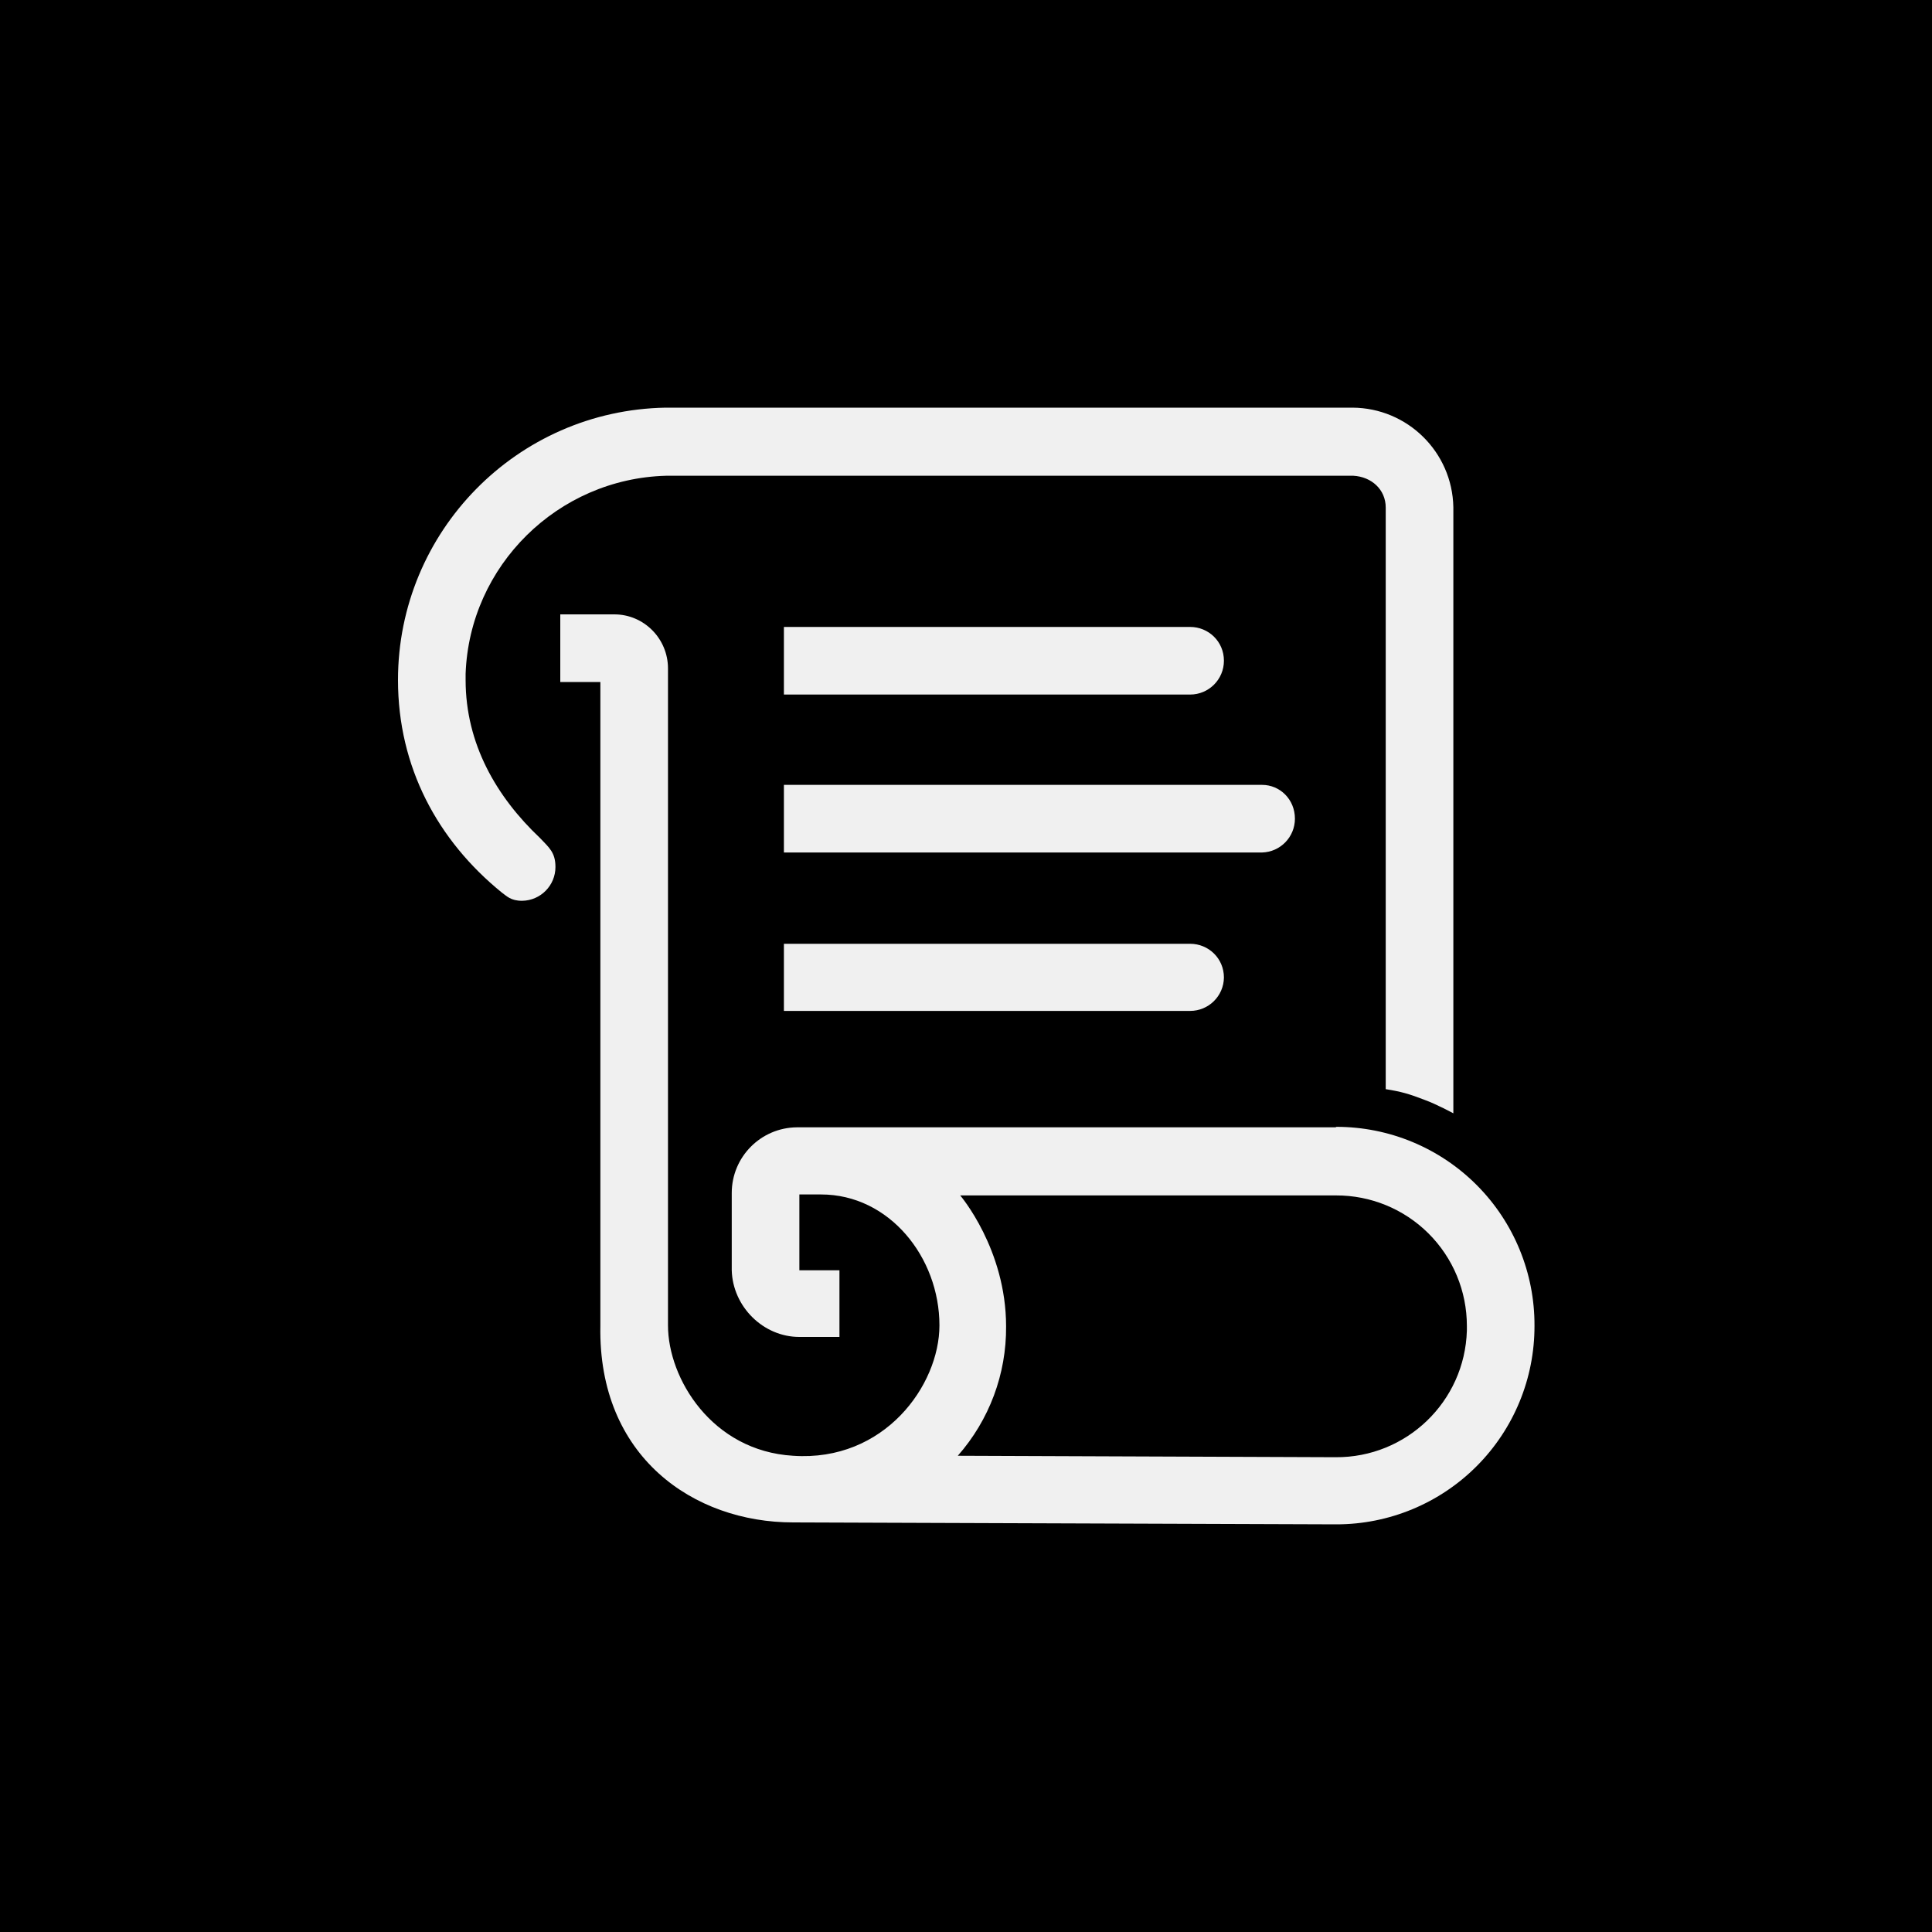
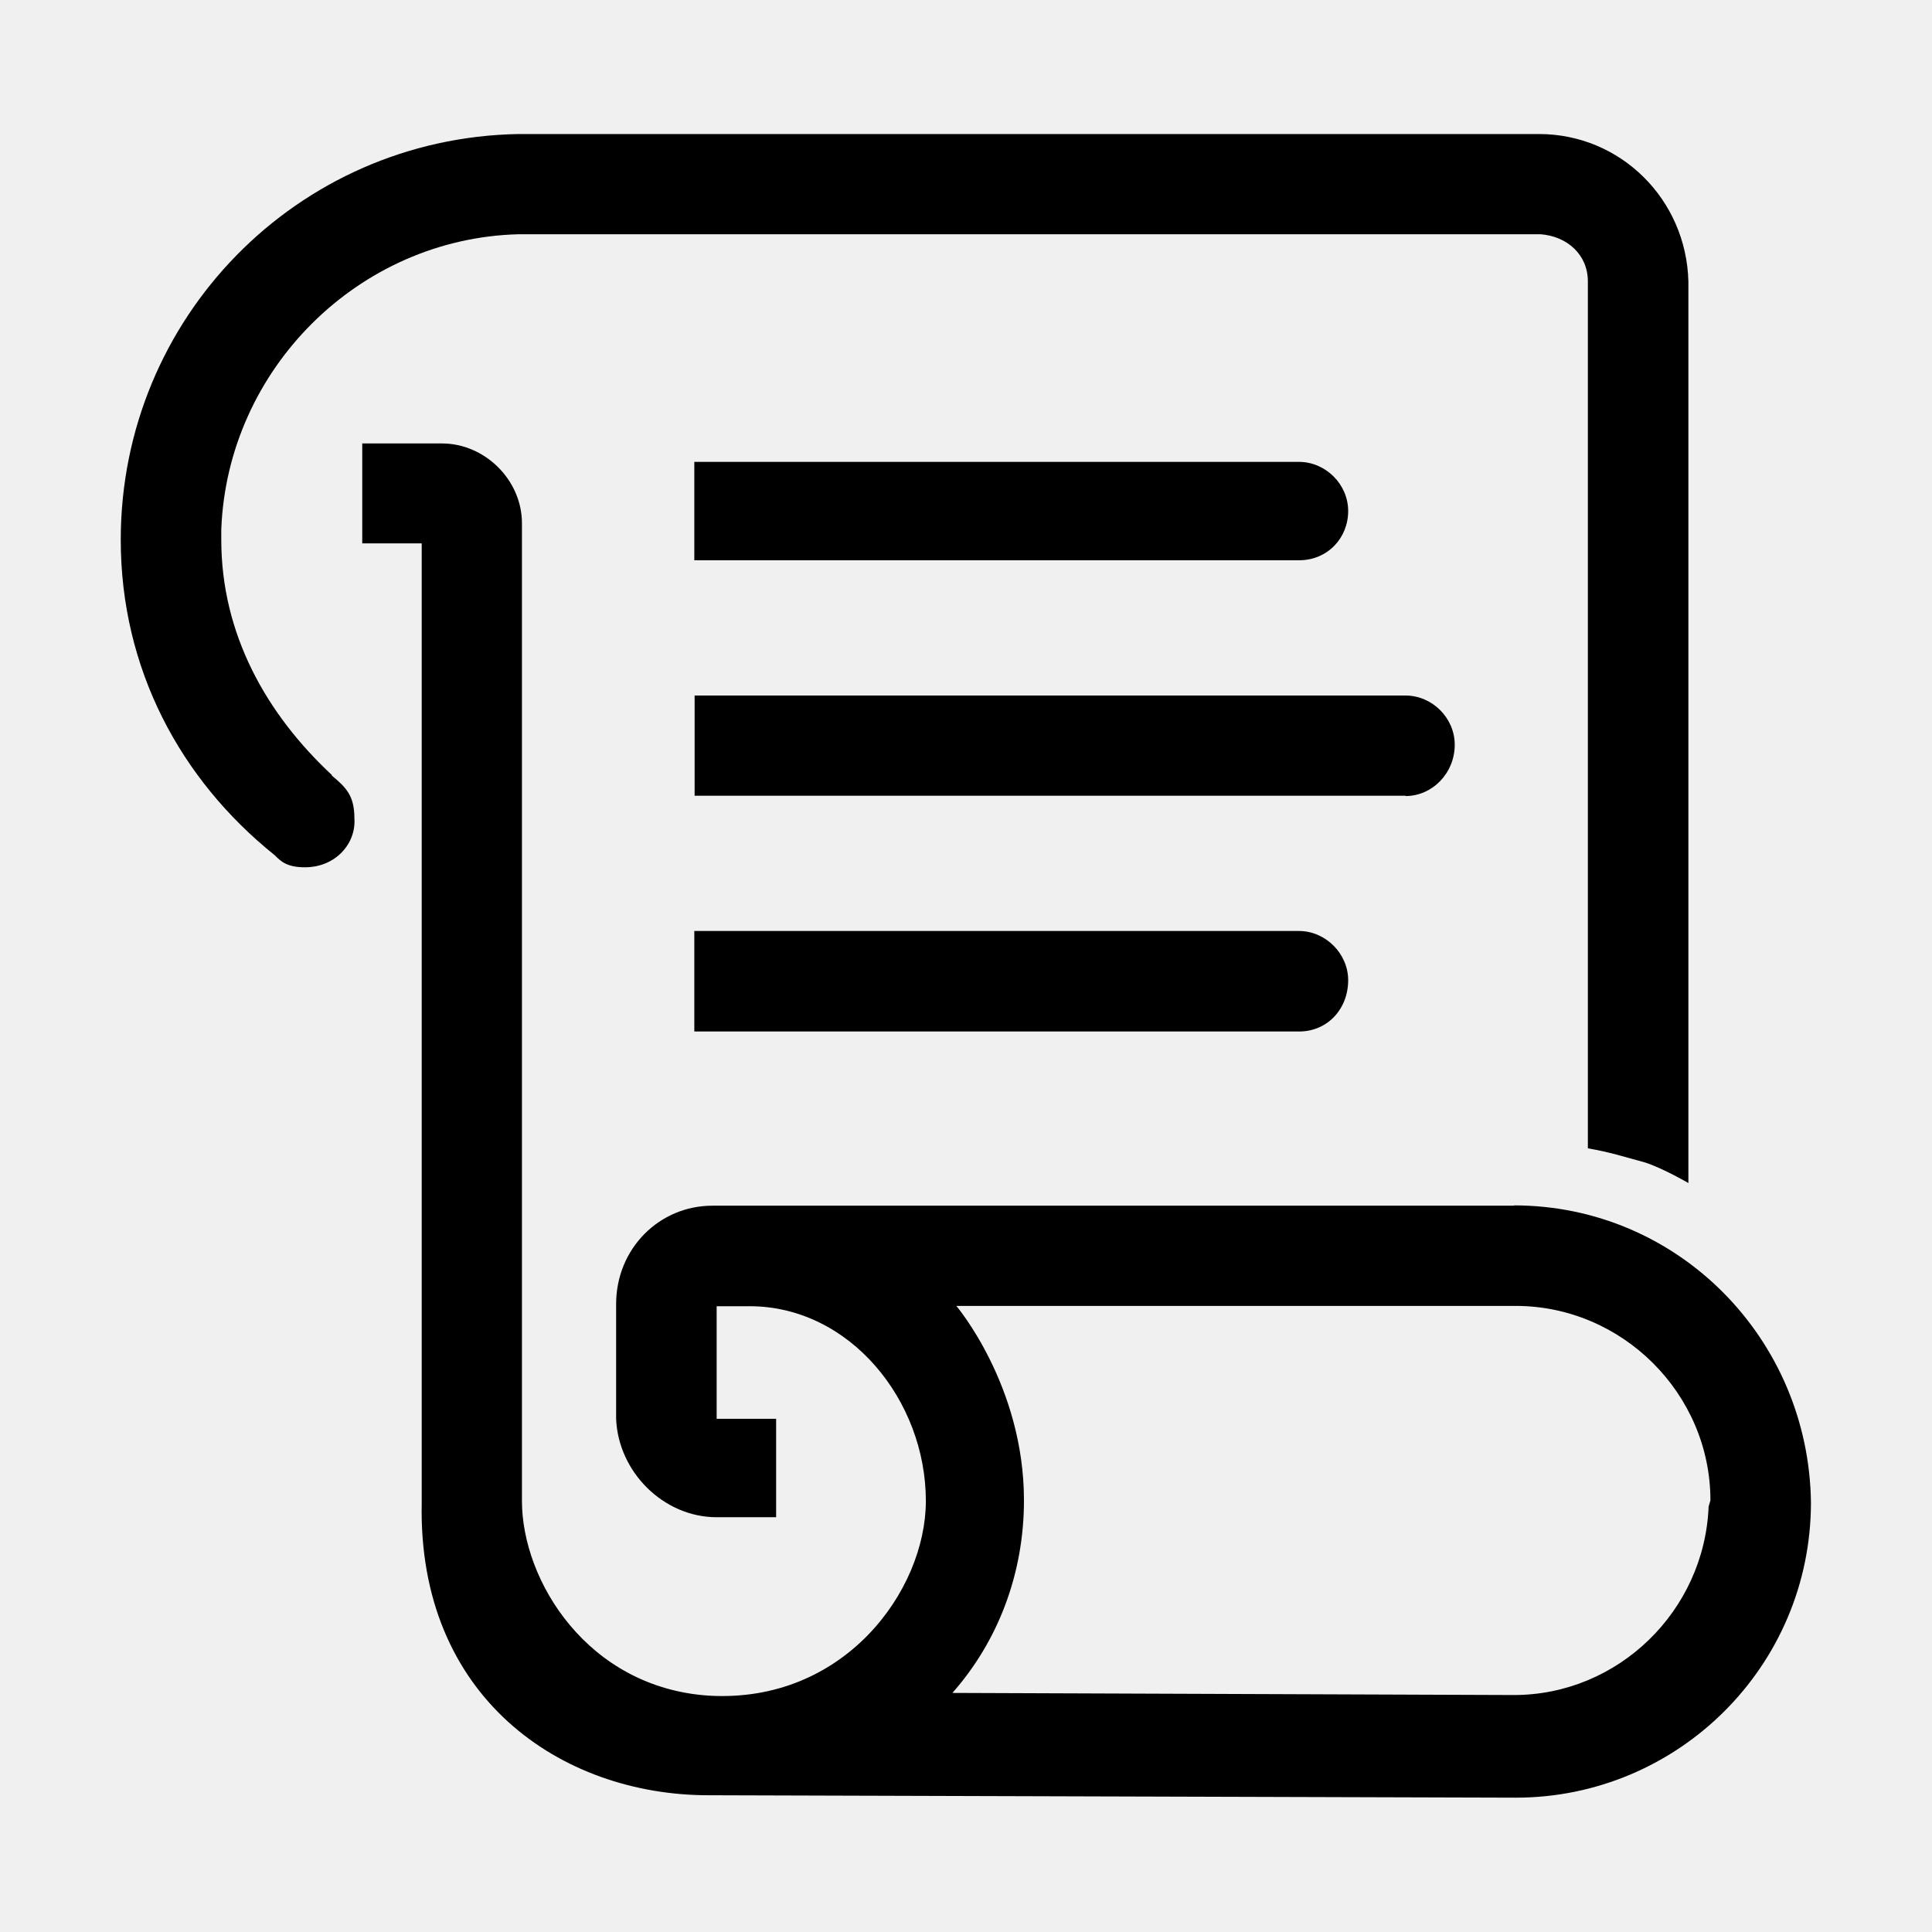
<svg xmlns="http://www.w3.org/2000/svg" fill="currentColor" viewBox="0 0 64 64">
-   <g transform="scale(1.6)">
-     <rect width="40" height="40" mask="url(#a)" />
-     <defs>
-       <mask id="a">
-         <rect width="40" height="40" fill="#fff" />
-         <path fill="#000" d="M11.18 17.35c-.9-.85-1.54-1.95-1.54-3.27v-.13c.08-2.24 1.91-4.04 4.15-4.1h14.23c.37.02.67.28.67.66v12.04c.32.05.49.1.8.22.25.09.6.28.6.28V10.5A2.1 2.1 0 0 0 28 8.44H13.78a5.64 5.64 0 0 0-5.54 5.64c0 1.8.82 3.32 2.15 4.4.1.07.18.17.42.17a.7.7 0 0 0 .69-.7c0-.3-.13-.4-.32-.6" />
-         <path fill="#000" d="M27.65 23.34H16.5a1.36 1.36 0 0 0-1.35 1.36v1.6c.02.75.65 1.38 1.4 1.38h.83V26.3h-.83v-1.57H17c1.41 0 2.45 1.3 2.45 2.71 0 1.24-1.14 2.83-3.03 2.7-1.68-.1-2.59-1.6-2.59-2.7v-13.6c0-.62-.5-1.12-1.11-1.12H11.6v1.4h.83v13.33c-.05 2.71 1.93 4.07 3.99 4.07l11.25.04a4.1 4.1 0 0 0 4.1-4.11 4.1 4.1 0 0 0-4.1-4.12Zm2.72 4.21a2.7 2.7 0 0 1-2.72 2.62l-7.82-.03a4 4 0 0 0 1-2.68c0-1.6-.95-2.71-.95-2.71h7.78a2.7 2.7 0 0 1 2.71 2.7zm-5.73-13.17h-8.41v-1.4h8.41c.38 0 .7.3.7.7a.7.7 0 0 1-.7.7" />
-         <path fill="#000" d="M24.64 20.93h-8.41v-1.39h8.41c.38 0 .7.3.7.7a.7.7 0 0 1-.7.69m1.49-3.28h-9.9v-1.4h9.9c.37 0 .68.3.68.7a.7.7 0 0 1-.68.7" />
-       </mask>
-     </defs>
-   </g>
+   <path d="M11 25.68c-2.18-2.03-3.67-4.68-3.67-7.8v-.34c.2-5.3 4.54-9.64 9.84-9.78h33.87c.88.07 1.56.68 1.56 1.56v28.72c.75.13 1.16.27 1.9.47.61.2 1.43.68 1.43.68V9.32c-.07-2.71-2.24-4.88-4.95-4.88H17.17C9.84 4.57 4 10.54 4 17.88c0 4.27 1.97 7.94 5.1 10.45.2.2.4.4 1 .4 1.03 0 1.7-.8 1.64-1.62 0-.75-.27-1.02-.75-1.42" />
+   <path d="M50.16 39.94H23.6c-1.76 0-3.19 1.42-3.19 3.26V47c.07 1.76 1.57 3.26 3.33 3.26h1.97V47h-1.97v-3.73h1.09c3.32 0 5.84 3.12 5.84 6.45 0 2.98-2.72 6.72-7.2 6.45-4-.27-6.18-3.8-6.18-6.45V17.33c0-1.42-1.22-2.64-2.65-2.64H12V18h1.97v31.77c-.14 6.45 4.61 9.7 9.5 9.7l26.74.08c5.37 0 9.78-4.35 9.78-9.78-.07-5.43-4.41-9.84-9.84-9.84m6.45 9.98c-.14 3.46-3 6.24-6.45 6.24l-18.6-.07c1.5-1.7 2.37-3.93 2.37-6.38 0-3.8-2.24-6.44-2.24-6.44h18.53c3.53 0 6.45 2.91 6.45 6.44z" />
+   <path d="M43.03 18.56H23V15.3h20.03c.88 0 1.63.74 1.63 1.63s-.68 1.63-1.63 1.63" />
+   <path d="M43.03 34.17H23v-3.33h20.03c.88 0 1.63.75 1.63 1.63 0 .95-.68 1.7-1.63 1.7" />
+   <path d="M46.56 26.36H23.01v-3.32h23.55c.88 0 1.63.74 1.63 1.63 0 .95-.75 1.7-1.63 1.7" />
</svg>
